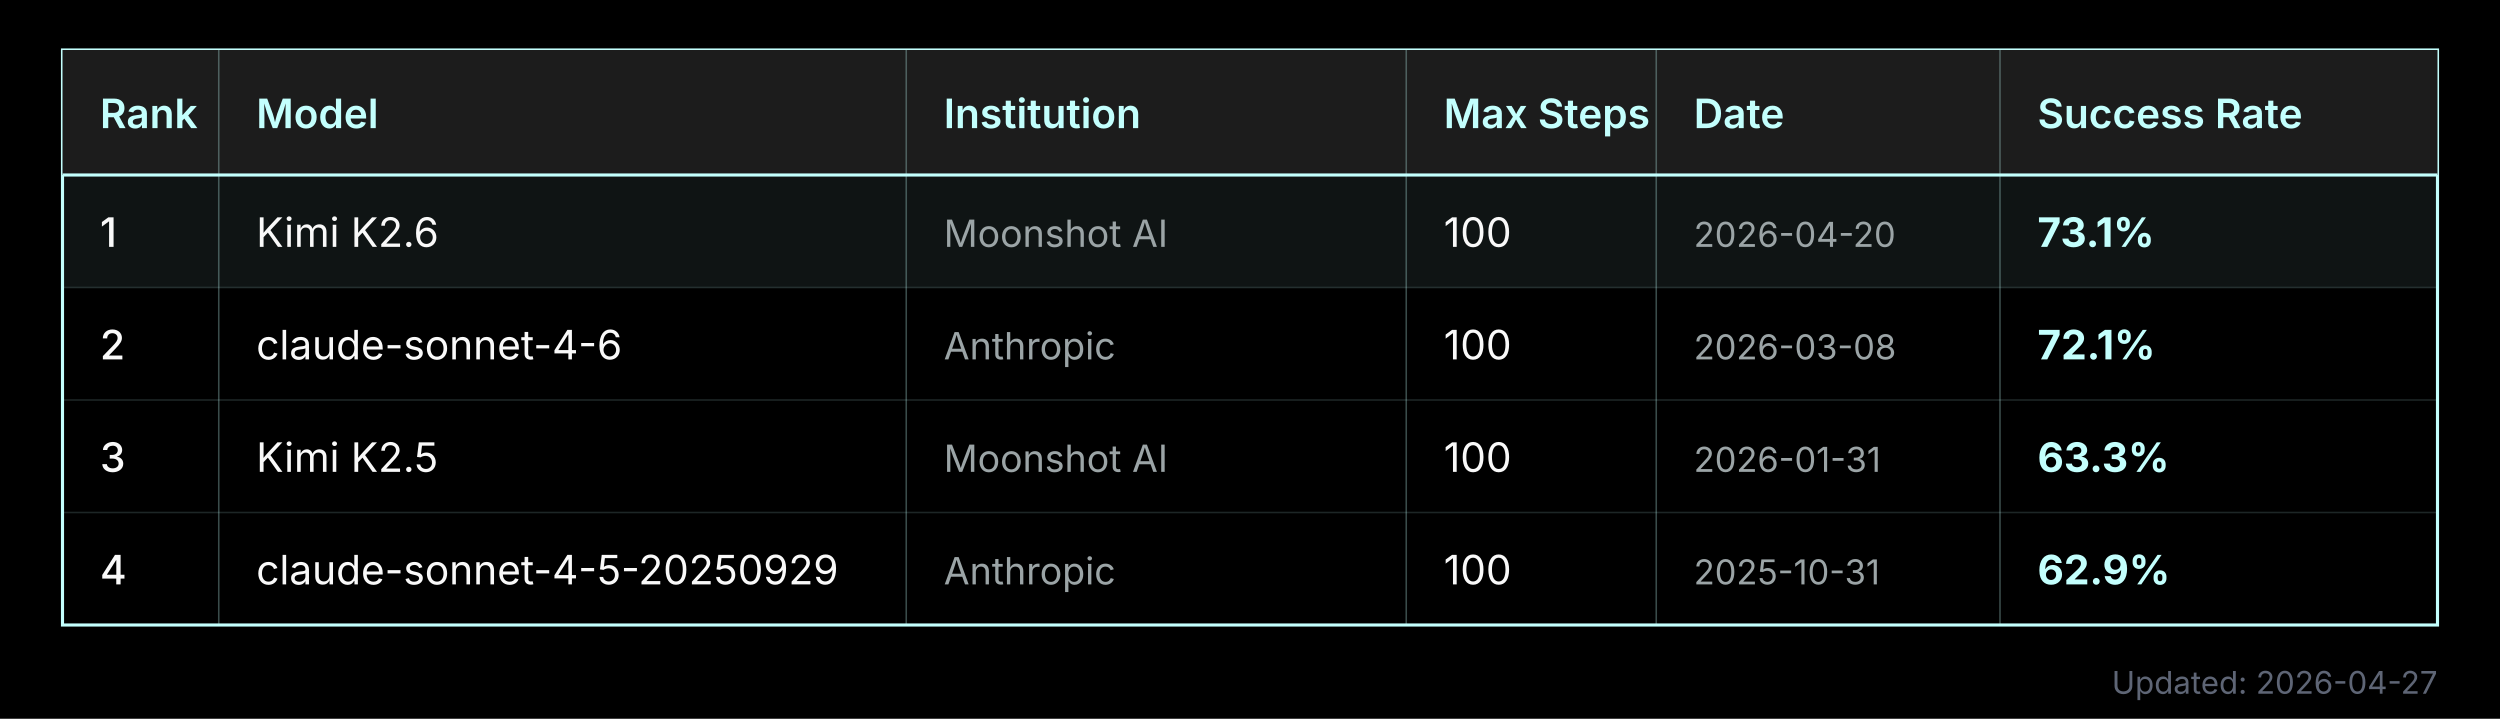
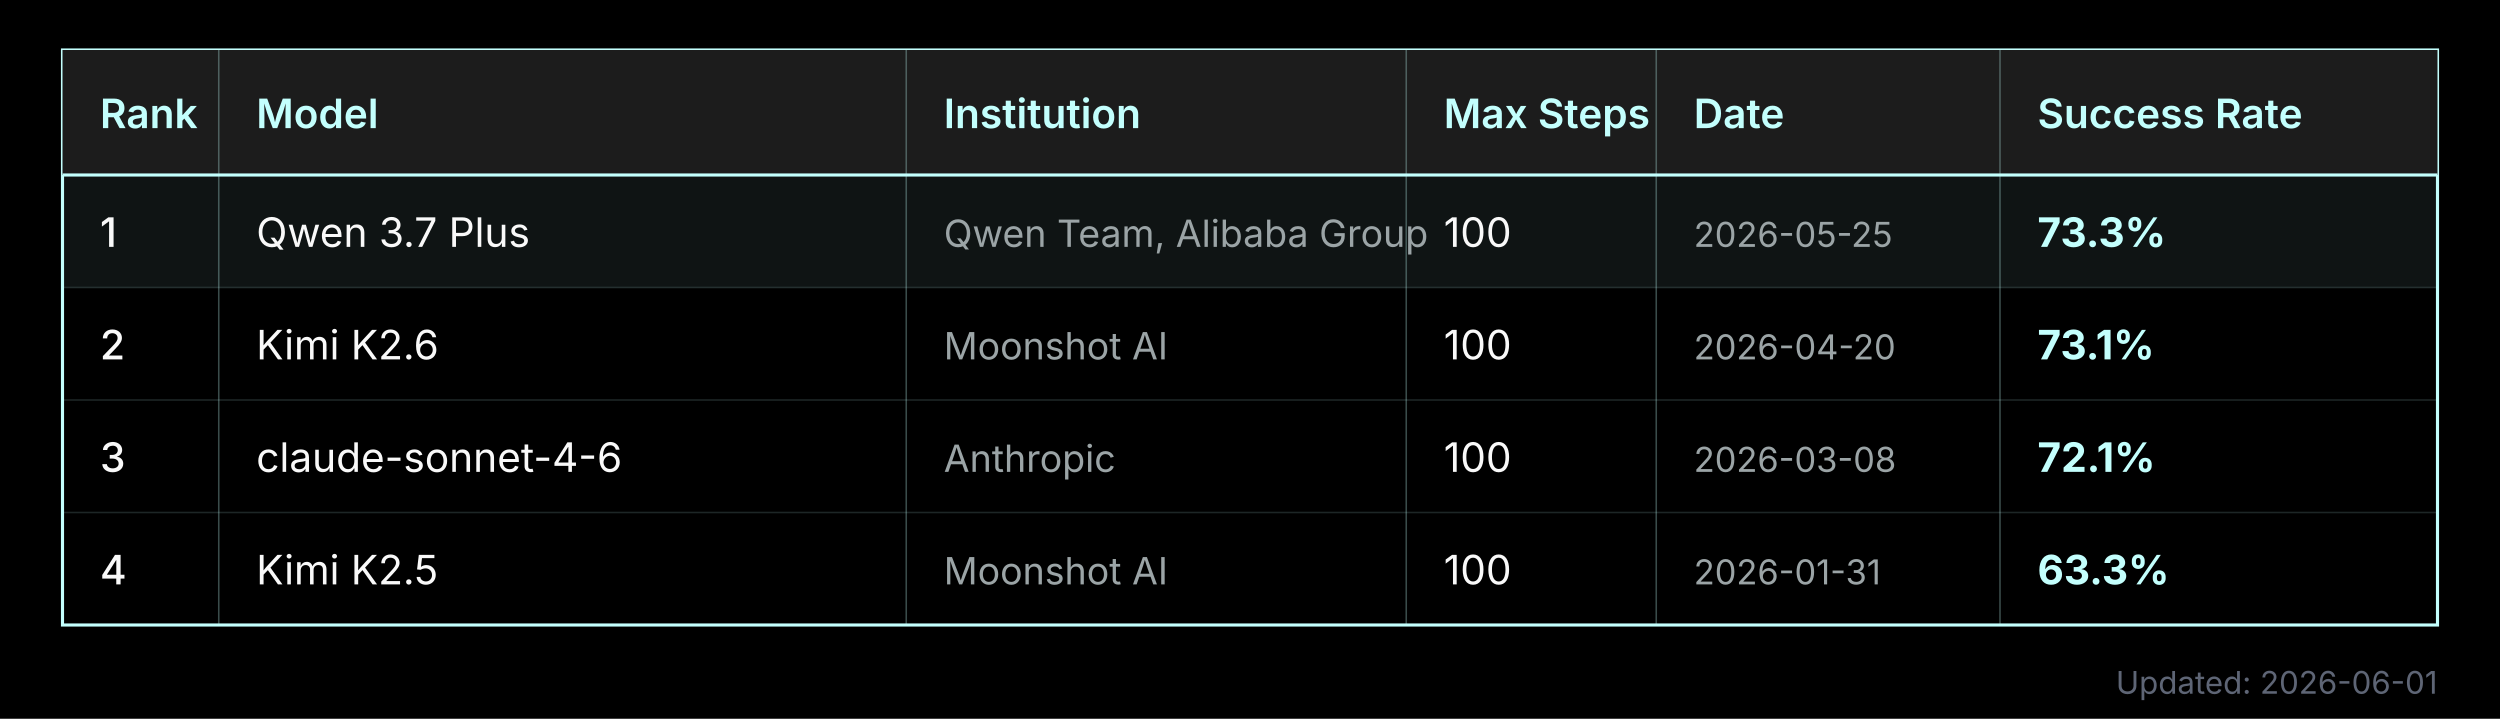
<svg xmlns="http://www.w3.org/2000/svg" width="800" height="230" viewBox="0 0 800 230">
  <rect width="800" height="230" fill="#000000" />
  <rect x="20" y="16" width="760" height="184" fill="none" stroke="#C3FFFD" stroke-width="1" />
  <rect x="20" y="16" width="760" height="40" fill="#1C1C1C" />
  <line x1="20" y1="56" x2="780" y2="56" stroke="#C3FFFD" stroke-width="1" />
  <text x="32" y="41" fill="#C3FFFD" font-family="Inter, Helvetica, Roboto, sans-serif" font-size="13" font-weight="600">Rank</text>
  <line x1="70" y1="16" x2="70" y2="200" stroke="#C3FFFD" stroke-width="0.5" opacity="0.3" />
  <text x="82" y="41" fill="#C3FFFD" font-family="Inter, Helvetica, Roboto, sans-serif" font-size="13" font-weight="600">Model</text>
  <line x1="290" y1="16" x2="290" y2="200" stroke="#C3FFFD" stroke-width="0.5" opacity="0.3" />
  <text x="302" y="41" fill="#C3FFFD" font-family="Inter, Helvetica, Roboto, sans-serif" font-size="13" font-weight="600">Institution</text>
  <line x1="450" y1="16" x2="450" y2="200" stroke="#C3FFFD" stroke-width="0.5" opacity="0.3" />
  <text x="462" y="41" fill="#C3FFFD" font-family="Inter, Helvetica, Roboto, sans-serif" font-size="13" font-weight="600">Max Steps</text>
  <line x1="530" y1="16" x2="530" y2="200" stroke="#C3FFFD" stroke-width="0.5" opacity="0.3" />
  <text x="542" y="41" fill="#C3FFFD" font-family="Inter, Helvetica, Roboto, sans-serif" font-size="13" font-weight="600">Date</text>
  <line x1="640" y1="16" x2="640" y2="200" stroke="#C3FFFD" stroke-width="0.5" opacity="0.3" />
  <text x="652" y="41" fill="#C3FFFD" font-family="Inter, Helvetica, Roboto, sans-serif" font-size="13" font-weight="600">Success Rate</text>
  <rect x="20" y="56" width="760" height="36" fill="#C3FFFD" opacity="0.08" />
  <text x="32" y="79" fill="#F9F9F9" font-family="Inter, Helvetica, Roboto, sans-serif" font-size="13" font-weight="500">1</text>
-   <text x="82" y="79" fill="#F9F9F9" font-family="Inter, Helvetica, Roboto, sans-serif" font-size="13">Kimi K2.6</text>
-   <text x="302" y="79" fill="#9BA4A6" font-family="Inter, Helvetica, Roboto, sans-serif" font-size="12">Moonshot AI</text>
+   <text x="82" y="79" fill="#F9F9F9" font-family="Inter, Helvetica, Roboto, sans-serif" font-size="13">Qwen 3.7 Plus</text>
+   <text x="302" y="79" fill="#9BA4A6" font-family="Inter, Helvetica, Roboto, sans-serif" font-size="12">Qwen Team, Alibaba Group</text>
  <text x="462" y="79" fill="#F9F9F9" font-family="Inter, Helvetica, Roboto, sans-serif" font-size="13">100</text>
-   <text x="542" y="79" fill="#9BA4A6" font-family="Inter, Helvetica, Roboto, sans-serif" font-size="11">2026-04-20</text>
-   <text x="652" y="79" fill="#C3FFFD" font-family="Inter, Helvetica, Roboto, sans-serif" font-size="13" font-weight="700">73.1%</text>
+   <text x="542" y="79" fill="#9BA4A6" font-family="Inter, Helvetica, Roboto, sans-serif" font-size="11">2026-05-25</text>
+   <text x="652" y="79" fill="#C3FFFD" font-family="Inter, Helvetica, Roboto, sans-serif" font-size="13" font-weight="700">73.3%</text>
  <line x1="20" y1="92" x2="780" y2="92" stroke="#C3FFFD" stroke-width="0.5" opacity="0.15" />
  <text x="32" y="115" fill="#F9F9F9" font-family="Inter, Helvetica, Roboto, sans-serif" font-size="13" font-weight="500">2</text>
-   <text x="82" y="115" fill="#F9F9F9" font-family="Inter, Helvetica, Roboto, sans-serif" font-size="13">claude-sonnet-4-6</text>
-   <text x="302" y="115" fill="#9BA4A6" font-family="Inter, Helvetica, Roboto, sans-serif" font-size="12">Anthropic</text>
+   <text x="82" y="115" fill="#F9F9F9" font-family="Inter, Helvetica, Roboto, sans-serif" font-size="13">Kimi K2.6</text>
+   <text x="302" y="115" fill="#9BA4A6" font-family="Inter, Helvetica, Roboto, sans-serif" font-size="12">Moonshot AI</text>
  <text x="462" y="115" fill="#F9F9F9" font-family="Inter, Helvetica, Roboto, sans-serif" font-size="13">100</text>
-   <text x="542" y="115" fill="#9BA4A6" font-family="Inter, Helvetica, Roboto, sans-serif" font-size="11">2026-03-08</text>
-   <text x="652" y="115" fill="#C3FFFD" font-family="Inter, Helvetica, Roboto, sans-serif" font-size="13" font-weight="700">72.1%</text>
+   <text x="542" y="115" fill="#9BA4A6" font-family="Inter, Helvetica, Roboto, sans-serif" font-size="11">2026-04-20</text>
+   <text x="652" y="115" fill="#C3FFFD" font-family="Inter, Helvetica, Roboto, sans-serif" font-size="13" font-weight="700">73.1%</text>
  <line x1="20" y1="128" x2="780" y2="128" stroke="#C3FFFD" stroke-width="0.5" opacity="0.15" />
  <text x="32" y="151" fill="#F9F9F9" font-family="Inter, Helvetica, Roboto, sans-serif" font-size="13" font-weight="500">3</text>
-   <text x="82" y="151" fill="#F9F9F9" font-family="Inter, Helvetica, Roboto, sans-serif" font-size="13">Kimi K2.5</text>
-   <text x="302" y="151" fill="#9BA4A6" font-family="Inter, Helvetica, Roboto, sans-serif" font-size="12">Moonshot AI</text>
+   <text x="82" y="151" fill="#F9F9F9" font-family="Inter, Helvetica, Roboto, sans-serif" font-size="13">claude-sonnet-4-6</text>
+   <text x="302" y="151" fill="#9BA4A6" font-family="Inter, Helvetica, Roboto, sans-serif" font-size="12">Anthropic</text>
  <text x="462" y="151" fill="#F9F9F9" font-family="Inter, Helvetica, Roboto, sans-serif" font-size="13">100</text>
-   <text x="542" y="151" fill="#9BA4A6" font-family="Inter, Helvetica, Roboto, sans-serif" font-size="11">2026-01-31</text>
-   <text x="652" y="151" fill="#C3FFFD" font-family="Inter, Helvetica, Roboto, sans-serif" font-size="13" font-weight="700">63.3%</text>
+   <text x="542" y="151" fill="#9BA4A6" font-family="Inter, Helvetica, Roboto, sans-serif" font-size="11">2026-03-08</text>
+   <text x="652" y="151" fill="#C3FFFD" font-family="Inter, Helvetica, Roboto, sans-serif" font-size="13" font-weight="700">72.1%</text>
  <line x1="20" y1="164" x2="780" y2="164" stroke="#C3FFFD" stroke-width="0.5" opacity="0.15" />
  <text x="32" y="187" fill="#F9F9F9" font-family="Inter, Helvetica, Roboto, sans-serif" font-size="13" font-weight="500">4</text>
-   <text x="82" y="187" fill="#F9F9F9" font-family="Inter, Helvetica, Roboto, sans-serif" font-size="13">claude-sonnet-4-5-20250929</text>
-   <text x="302" y="187" fill="#9BA4A6" font-family="Inter, Helvetica, Roboto, sans-serif" font-size="12">Anthropic</text>
+   <text x="82" y="187" fill="#F9F9F9" font-family="Inter, Helvetica, Roboto, sans-serif" font-size="13">Kimi K2.5</text>
+   <text x="302" y="187" fill="#9BA4A6" font-family="Inter, Helvetica, Roboto, sans-serif" font-size="12">Moonshot AI</text>
  <text x="462" y="187" fill="#F9F9F9" font-family="Inter, Helvetica, Roboto, sans-serif" font-size="13">100</text>
-   <text x="542" y="187" fill="#9BA4A6" font-family="Inter, Helvetica, Roboto, sans-serif" font-size="11">2025-10-31</text>
-   <text x="652" y="187" fill="#C3FFFD" font-family="Inter, Helvetica, Roboto, sans-serif" font-size="13" font-weight="700">62.9%</text>
-   <text x="780" y="222" fill="#5E6575" font-family="Inter, Helvetica, Roboto, sans-serif" font-size="10" text-anchor="end">Updated: 2026-04-27</text>
+   <text x="542" y="187" fill="#9BA4A6" font-family="Inter, Helvetica, Roboto, sans-serif" font-size="11">2026-01-31</text>
+   <text x="652" y="187" fill="#C3FFFD" font-family="Inter, Helvetica, Roboto, sans-serif" font-size="13" font-weight="700">63.3%</text>
+   <text x="780" y="222" fill="#5E6575" font-family="Inter, Helvetica, Roboto, sans-serif" font-size="10" text-anchor="end">Updated: 2026-06-01</text>
</svg>
